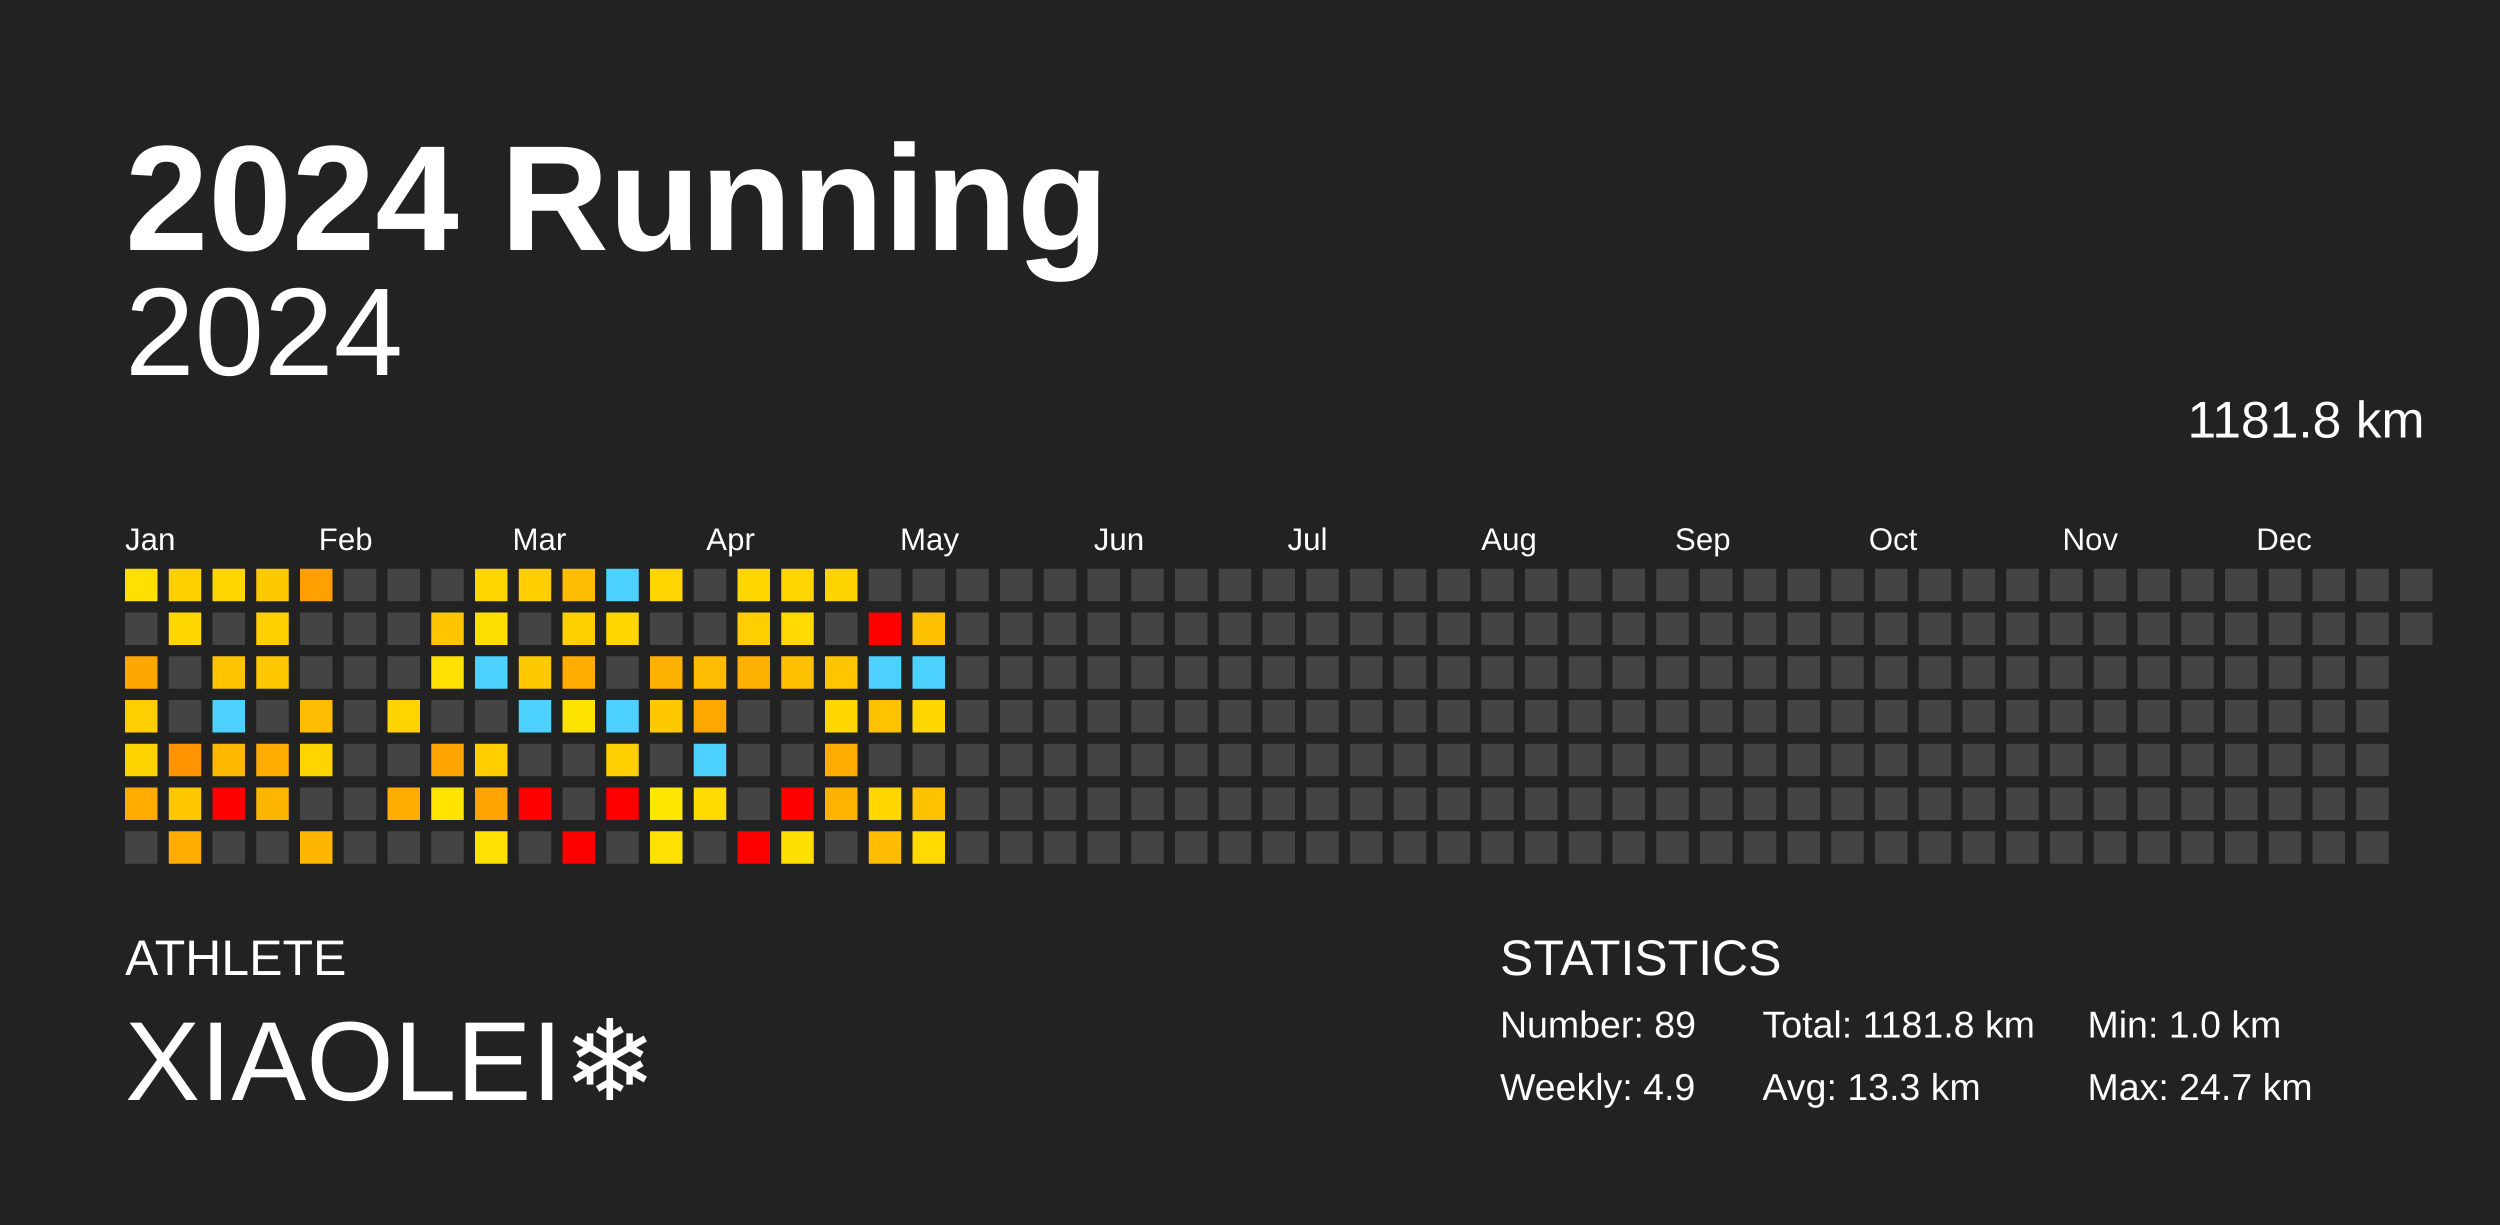
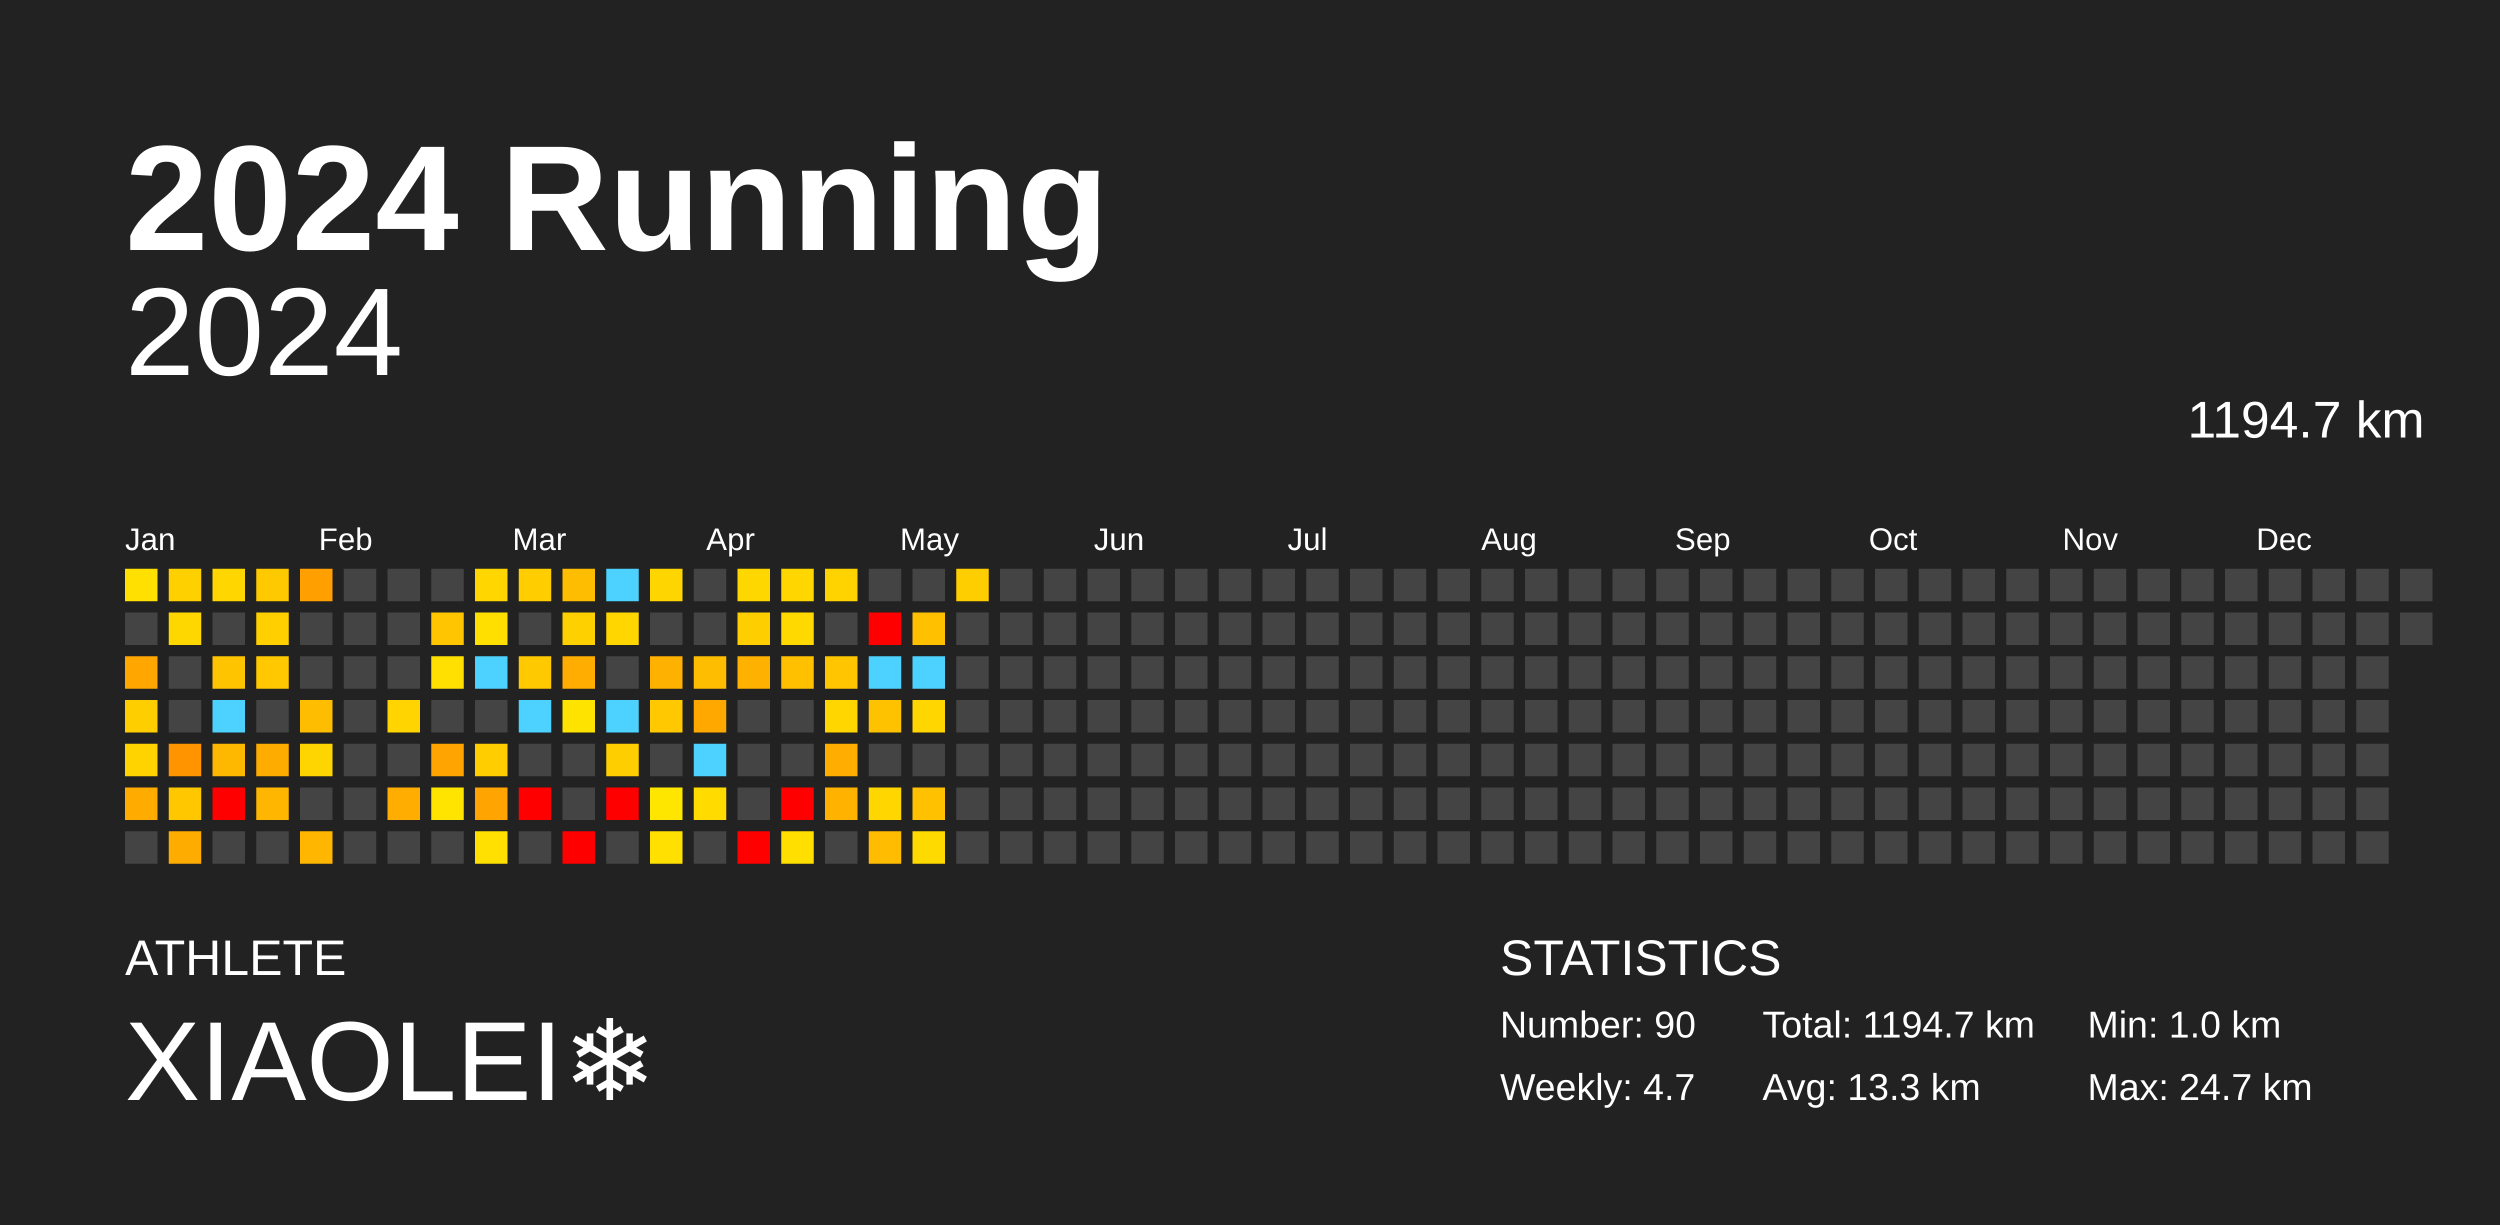
<svg xmlns="http://www.w3.org/2000/svg" baseProfile="full" height="98mm" version="1.1" viewBox="0,0,200,98" width="200mm">
  <defs />
  <rect fill="#222222" height="98" width="200" x="0" y="0" />
  <text fill="#FFFFFF" style="font-size:12px; font-family:Arial; font-weight:bold;" x="10" y="20">2024 Running</text>
  <text fill="#FFFFFF" style="font-size:4px; font-family:Arial" x="10" y="78">ATHLETE</text>
  <text fill="#FFFFFF" style="font-size:9px; font-family:Arial" x="10" y="88">XIAOLEI❄️</text>
  <text fill="#FFFFFF" style="font-size:4px; font-family:Arial" x="120" y="78">STATISTICS</text>
-   <text fill="#FFFFFF" style="font-size:3px; font-family:Arial" x="120" y="83">Number: 89</text>
-   <text fill="#FFFFFF" style="font-size:3px; font-family:Arial" x="120" y="88">Weekly: 4.9</text>
-   <text fill="#FFFFFF" style="font-size:3px; font-family:Arial" x="141" y="83">Total: 1181.8 km</text>
+   <text fill="#FFFFFF" style="font-size:3px; font-family:Arial" x="120" y="83">Number: 90</text>
+   <text fill="#FFFFFF" style="font-size:3px; font-family:Arial" x="120" y="88">Weekly: 4.7</text>
+   <text fill="#FFFFFF" style="font-size:3px; font-family:Arial" x="141" y="83">Total: 1194.7 km</text>
  <text fill="#FFFFFF" style="font-size:3px; font-family:Arial" x="141" y="88">Avg: 13.3 km</text>
  <text fill="#FFFFFF" style="font-size:3px; font-family:Arial" x="167" y="83">Min: 1.0 km</text>
  <text fill="#FFFFFF" style="font-size:3px; font-family:Arial" x="167" y="88">Max: 24.7 km</text>
  <text alignment-baseline="hanging" fill="#FFFFFF" style="font-size:10.0px; font-family:Arial;" x="10" y="30">2024</text>
-   <text alignment-baseline="hanging" fill="#FFFFFF" style="font-size:4.125px; font-family:Arial;" x="175" y="35">1181.8 km</text>
+   <text alignment-baseline="hanging" fill="#FFFFFF" style="font-size:4.125px; font-family:Arial;" x="175" y="35">1194.7 km</text>
  <text fill="#FFFFFF" style="font-size:2.5px; font-family:Arial" x="10.0" y="44">Jan</text>
  <text fill="#FFFFFF" style="font-size:2.5px; font-family:Arial" x="25.5" y="44">Feb</text>
  <text fill="#FFFFFF" style="font-size:2.5px; font-family:Arial" x="41.0" y="44">Mar</text>
  <text fill="#FFFFFF" style="font-size:2.5px; font-family:Arial" x="56.5" y="44">Apr</text>
  <text fill="#FFFFFF" style="font-size:2.5px; font-family:Arial" x="72.0" y="44">May</text>
  <text fill="#FFFFFF" style="font-size:2.5px; font-family:Arial" x="87.5" y="44">Jun</text>
  <text fill="#FFFFFF" style="font-size:2.5px; font-family:Arial" x="103.0" y="44">Jul</text>
  <text fill="#FFFFFF" style="font-size:2.5px; font-family:Arial" x="118.5" y="44">Aug</text>
  <text fill="#FFFFFF" style="font-size:2.5px; font-family:Arial" x="134.0" y="44">Sep</text>
  <text fill="#FFFFFF" style="font-size:2.5px; font-family:Arial" x="149.5" y="44">Oct</text>
  <text fill="#FFFFFF" style="font-size:2.5px; font-family:Arial" x="165.0" y="44">Nov</text>
  <text fill="#FFFFFF" style="font-size:2.5px; font-family:Arial" x="180.5" y="44">Dec</text>
  <rect fill="#ffe000" height="2.6" width="2.6" x="10.0" y="45.5" />
  <rect fill="#444444" height="2.6" width="2.6" x="10.0" y="49.0" />
  <rect fill="#ffa600" height="2.6" width="2.6" x="10.0" y="52.5" />
  <rect fill="#ffce00" height="2.6" width="2.6" x="10.0" y="56.0" />
  <rect fill="#ffd300" height="2.6" width="2.6" x="10.0" y="59.5" />
  <rect fill="#ffab00" height="2.6" width="2.6" x="10.0" y="63.0" />
  <rect fill="#444444" height="2.6" width="2.6" x="10.0" y="66.5" />
  <rect fill="#ffd000" height="2.6" width="2.6" x="13.5" y="45.5" />
  <rect fill="#ffd700" height="2.6" width="2.6" x="13.5" y="49.0" />
  <rect fill="#444444" height="2.6" width="2.6" x="13.5" y="52.5" />
  <rect fill="#444444" height="2.6" width="2.6" x="13.5" y="56.0" />
  <rect fill="#ff9400" height="2.6" width="2.6" x="13.5" y="59.5" />
  <rect fill="#ffc700" height="2.6" width="2.6" x="13.5" y="63.0" />
  <rect fill="#ffac00" height="2.6" width="2.6" x="13.5" y="66.5" />
  <rect fill="#ffd600" height="2.6" width="2.6" x="17.0" y="45.5" />
  <rect fill="#444444" height="2.6" width="2.6" x="17.0" y="49.0" />
  <rect fill="#ffc400" height="2.6" width="2.6" x="17.0" y="52.5" />
  <rect fill="#4dd2ff" height="2.6" width="2.6" x="17.0" y="56.0" />
  <rect fill="#ffb800" height="2.6" width="2.6" x="17.0" y="59.5" />
  <rect fill="red" height="2.6" width="2.6" x="17.0" y="63.0" />
  <rect fill="#444444" height="2.6" width="2.6" x="17.0" y="66.5" />
  <rect fill="#ffc900" height="2.6" width="2.6" x="20.5" y="45.5" />
  <rect fill="#ffcf00" height="2.6" width="2.6" x="20.5" y="49.0" />
  <rect fill="#ffc800" height="2.6" width="2.6" x="20.5" y="52.5" />
  <rect fill="#444444" height="2.6" width="2.6" x="20.5" y="56.0" />
  <rect fill="#ffac00" height="2.6" width="2.6" x="20.5" y="59.5" />
  <rect fill="#ffb600" height="2.6" width="2.6" x="20.5" y="63.0" />
  <rect fill="#444444" height="2.6" width="2.6" x="20.5" y="66.5" />
  <rect fill="#ff9f00" height="2.6" width="2.6" x="24.0" y="45.5" />
  <rect fill="#444444" height="2.6" width="2.6" x="24.0" y="49.0" />
  <rect fill="#444444" height="2.6" width="2.6" x="24.0" y="52.5" />
  <rect fill="#ffbd00" height="2.6" width="2.6" x="24.0" y="56.0" />
  <rect fill="#ffd500" height="2.6" width="2.6" x="24.0" y="59.5" />
  <rect fill="#444444" height="2.6" width="2.6" x="24.0" y="63.0" />
  <rect fill="#ffb600" height="2.6" width="2.6" x="24.0" y="66.5" />
  <rect fill="#444444" height="2.6" width="2.6" x="27.5" y="45.5" />
  <rect fill="#444444" height="2.6" width="2.6" x="27.5" y="49.0" />
  <rect fill="#444444" height="2.6" width="2.6" x="27.5" y="52.5" />
  <rect fill="#444444" height="2.6" width="2.6" x="27.5" y="56.0" />
  <rect fill="#444444" height="2.6" width="2.6" x="27.5" y="59.5" />
  <rect fill="#444444" height="2.6" width="2.6" x="27.5" y="63.0" />
  <rect fill="#444444" height="2.6" width="2.6" x="27.5" y="66.5" />
  <rect fill="#444444" height="2.6" width="2.6" x="31.0" y="45.5" />
  <rect fill="#444444" height="2.6" width="2.6" x="31.0" y="49.0" />
  <rect fill="#444444" height="2.6" width="2.6" x="31.0" y="52.5" />
  <rect fill="#ffd400" height="2.6" width="2.6" x="31.0" y="56.0" />
  <rect fill="#444444" height="2.6" width="2.6" x="31.0" y="59.5" />
  <rect fill="#ffad00" height="2.6" width="2.6" x="31.0" y="63.0" />
  <rect fill="#444444" height="2.6" width="2.6" x="31.0" y="66.5" />
  <rect fill="#444444" height="2.6" width="2.6" x="34.5" y="45.5" />
  <rect fill="#ffc500" height="2.6" width="2.6" x="34.5" y="49.0" />
  <rect fill="#ffe000" height="2.6" width="2.6" x="34.5" y="52.5" />
  <rect fill="#444444" height="2.6" width="2.6" x="34.5" y="56.0" />
  <rect fill="#ffa400" height="2.6" width="2.6" x="34.5" y="59.5" />
  <rect fill="#ffe400" height="2.6" width="2.6" x="34.5" y="63.0" />
  <rect fill="#444444" height="2.6" width="2.6" x="34.5" y="66.5" />
  <rect fill="#ffd600" height="2.6" width="2.6" x="38.0" y="45.5" />
  <rect fill="#ffdf00" height="2.6" width="2.6" x="38.0" y="49.0" />
  <rect fill="#4dd2ff" height="2.6" width="2.6" x="38.0" y="52.5" />
  <rect fill="#444444" height="2.6" width="2.6" x="38.0" y="56.0" />
  <rect fill="#ffcd00" height="2.6" width="2.6" x="38.0" y="59.5" />
  <rect fill="#ffa400" height="2.6" width="2.6" x="38.0" y="63.0" />
  <rect fill="#ffe000" height="2.6" width="2.6" x="38.0" y="66.5" />
  <rect fill="#ffcd00" height="2.6" width="2.6" x="41.5" y="45.5" />
  <rect fill="#444444" height="2.6" width="2.6" x="41.5" y="49.0" />
  <rect fill="#ffc900" height="2.6" width="2.6" x="41.5" y="52.5" />
  <rect fill="#4dd2ff" height="2.6" width="2.6" x="41.5" y="56.0" />
  <rect fill="#444444" height="2.6" width="2.6" x="41.5" y="59.5" />
  <rect fill="red" height="2.6" width="2.6" x="41.5" y="63.0" />
  <rect fill="#444444" height="2.6" width="2.6" x="41.5" y="66.5" />
  <rect fill="#ffbd00" height="2.6" width="2.6" x="45.0" y="45.5" />
  <rect fill="#ffd000" height="2.6" width="2.6" x="45.0" y="49.0" />
  <rect fill="#ffae00" height="2.6" width="2.6" x="45.0" y="52.5" />
  <rect fill="#ffe300" height="2.6" width="2.6" x="45.0" y="56.0" />
  <rect fill="#444444" height="2.6" width="2.6" x="45.0" y="59.5" />
  <rect fill="#444444" height="2.6" width="2.6" x="45.0" y="63.0" />
  <rect fill="red" height="2.6" width="2.6" x="45.0" y="66.5" />
  <rect fill="#4dd2ff" height="2.6" width="2.6" x="48.5" y="45.5" />
  <rect fill="#ffd600" height="2.6" width="2.6" x="48.5" y="49.0" />
  <rect fill="#444444" height="2.6" width="2.6" x="48.5" y="52.5" />
  <rect fill="#4dd2ff" height="2.6" width="2.6" x="48.5" y="56.0" />
  <rect fill="#ffce00" height="2.6" width="2.6" x="48.5" y="59.5" />
  <rect fill="red" height="2.6" width="2.6" x="48.5" y="63.0" />
  <rect fill="#444444" height="2.6" width="2.6" x="48.5" y="66.5" />
  <rect fill="#ffd500" height="2.6" width="2.6" x="52.0" y="45.5" />
  <rect fill="#444444" height="2.6" width="2.6" x="52.0" y="49.0" />
  <rect fill="#ffb100" height="2.6" width="2.6" x="52.0" y="52.5" />
  <rect fill="#ffc800" height="2.6" width="2.6" x="52.0" y="56.0" />
  <rect fill="#444444" height="2.6" width="2.6" x="52.0" y="59.5" />
  <rect fill="#ffe600" height="2.6" width="2.6" x="52.0" y="63.0" />
  <rect fill="#ffe000" height="2.6" width="2.6" x="52.0" y="66.5" />
  <rect fill="#444444" height="2.6" width="2.6" x="55.5" y="45.5" />
  <rect fill="#444444" height="2.6" width="2.6" x="55.5" y="49.0" />
  <rect fill="#ffbd00" height="2.6" width="2.6" x="55.5" y="52.5" />
  <rect fill="#ffa900" height="2.6" width="2.6" x="55.5" y="56.0" />
  <rect fill="#4dd2ff" height="2.6" width="2.6" x="55.5" y="59.5" />
  <rect fill="#ffdb00" height="2.6" width="2.6" x="55.5" y="63.0" />
  <rect fill="#444444" height="2.6" width="2.6" x="55.5" y="66.5" />
  <rect fill="#ffd700" height="2.6" width="2.6" x="59.0" y="45.5" />
  <rect fill="#ffce00" height="2.6" width="2.6" x="59.0" y="49.0" />
  <rect fill="#ffb100" height="2.6" width="2.6" x="59.0" y="52.5" />
  <rect fill="#444444" height="2.6" width="2.6" x="59.0" y="56.0" />
  <rect fill="#444444" height="2.6" width="2.6" x="59.0" y="59.5" />
  <rect fill="#444444" height="2.6" width="2.6" x="59.0" y="63.0" />
  <rect fill="red" height="2.6" width="2.6" x="59.0" y="66.5" />
  <rect fill="#ffd600" height="2.6" width="2.6" x="62.5" y="45.5" />
  <rect fill="#ffd900" height="2.6" width="2.6" x="62.5" y="49.0" />
  <rect fill="#ffc000" height="2.6" width="2.6" x="62.5" y="52.5" />
  <rect fill="#444444" height="2.6" width="2.6" x="62.5" y="56.0" />
  <rect fill="#444444" height="2.6" width="2.6" x="62.5" y="59.5" />
  <rect fill="red" height="2.6" width="2.6" x="62.5" y="63.0" />
  <rect fill="#ffdf00" height="2.6" width="2.6" x="62.5" y="66.5" />
  <rect fill="#ffd300" height="2.6" width="2.6" x="66.0" y="45.5" />
  <rect fill="#444444" height="2.6" width="2.6" x="66.0" y="49.0" />
  <rect fill="#ffc600" height="2.6" width="2.6" x="66.0" y="52.5" />
  <rect fill="#ffd600" height="2.6" width="2.6" x="66.0" y="56.0" />
  <rect fill="#ffae00" height="2.6" width="2.6" x="66.0" y="59.5" />
  <rect fill="#ffb300" height="2.6" width="2.6" x="66.0" y="63.0" />
  <rect fill="#444444" height="2.6" width="2.6" x="66.0" y="66.5" />
  <rect fill="#444444" height="2.6" width="2.6" x="69.5" y="45.5" />
  <rect fill="red" height="2.6" width="2.6" x="69.5" y="49.0" />
  <rect fill="#4dd2ff" height="2.6" width="2.6" x="69.5" y="52.5" />
  <rect fill="#ffc200" height="2.6" width="2.6" x="69.5" y="56.0" />
  <rect fill="#444444" height="2.6" width="2.6" x="69.5" y="59.5" />
  <rect fill="#ffd600" height="2.6" width="2.6" x="69.5" y="63.0" />
  <rect fill="#ffbc00" height="2.6" width="2.6" x="69.5" y="66.5" />
  <rect fill="#444444" height="2.6" width="2.6" x="73.0" y="45.5" />
  <rect fill="#ffc000" height="2.6" width="2.6" x="73.0" y="49.0" />
  <rect fill="#4dd2ff" height="2.6" width="2.6" x="73.0" y="52.5" />
  <rect fill="#ffd600" height="2.6" width="2.6" x="73.0" y="56.0" />
  <rect fill="#444444" height="2.6" width="2.6" x="73.0" y="59.5" />
  <rect fill="#ffc100" height="2.6" width="2.6" x="73.0" y="63.0" />
  <rect fill="#ffda00" height="2.6" width="2.6" x="73.0" y="66.5" />
-   <rect fill="#444444" height="2.6" width="2.6" x="76.5" y="45.5" />
+   <rect fill="#ffce00" height="2.6" width="2.6" x="76.5" y="45.5" />
  <rect fill="#444444" height="2.6" width="2.6" x="76.5" y="49.0" />
  <rect fill="#444444" height="2.6" width="2.6" x="76.5" y="52.5" />
  <rect fill="#444444" height="2.6" width="2.6" x="76.5" y="56.0" />
  <rect fill="#444444" height="2.6" width="2.6" x="76.5" y="59.5" />
  <rect fill="#444444" height="2.6" width="2.6" x="76.5" y="63.0" />
  <rect fill="#444444" height="2.6" width="2.6" x="76.5" y="66.5" />
  <rect fill="#444444" height="2.6" width="2.6" x="80.0" y="45.5" />
  <rect fill="#444444" height="2.6" width="2.6" x="80.0" y="49.0" />
  <rect fill="#444444" height="2.6" width="2.6" x="80.0" y="52.5" />
  <rect fill="#444444" height="2.6" width="2.6" x="80.0" y="56.0" />
  <rect fill="#444444" height="2.6" width="2.6" x="80.0" y="59.5" />
  <rect fill="#444444" height="2.6" width="2.6" x="80.0" y="63.0" />
  <rect fill="#444444" height="2.6" width="2.6" x="80.0" y="66.5" />
  <rect fill="#444444" height="2.6" width="2.6" x="83.5" y="45.5" />
  <rect fill="#444444" height="2.6" width="2.6" x="83.5" y="49.0" />
  <rect fill="#444444" height="2.6" width="2.6" x="83.5" y="52.5" />
  <rect fill="#444444" height="2.6" width="2.6" x="83.5" y="56.0" />
  <rect fill="#444444" height="2.6" width="2.6" x="83.5" y="59.5" />
  <rect fill="#444444" height="2.6" width="2.6" x="83.5" y="63.0" />
  <rect fill="#444444" height="2.6" width="2.6" x="83.5" y="66.5" />
  <rect fill="#444444" height="2.6" width="2.6" x="87.0" y="45.5" />
  <rect fill="#444444" height="2.6" width="2.6" x="87.0" y="49.0" />
  <rect fill="#444444" height="2.6" width="2.6" x="87.0" y="52.5" />
  <rect fill="#444444" height="2.6" width="2.6" x="87.0" y="56.0" />
  <rect fill="#444444" height="2.6" width="2.6" x="87.0" y="59.5" />
  <rect fill="#444444" height="2.6" width="2.6" x="87.0" y="63.0" />
  <rect fill="#444444" height="2.6" width="2.6" x="87.0" y="66.5" />
  <rect fill="#444444" height="2.6" width="2.6" x="90.5" y="45.5" />
  <rect fill="#444444" height="2.6" width="2.6" x="90.5" y="49.0" />
  <rect fill="#444444" height="2.6" width="2.6" x="90.5" y="52.5" />
  <rect fill="#444444" height="2.6" width="2.6" x="90.5" y="56.0" />
  <rect fill="#444444" height="2.6" width="2.6" x="90.5" y="59.5" />
  <rect fill="#444444" height="2.6" width="2.6" x="90.5" y="63.0" />
  <rect fill="#444444" height="2.6" width="2.6" x="90.5" y="66.5" />
  <rect fill="#444444" height="2.6" width="2.6" x="94.0" y="45.5" />
  <rect fill="#444444" height="2.6" width="2.6" x="94.0" y="49.0" />
  <rect fill="#444444" height="2.6" width="2.6" x="94.0" y="52.5" />
  <rect fill="#444444" height="2.6" width="2.6" x="94.0" y="56.0" />
  <rect fill="#444444" height="2.6" width="2.6" x="94.0" y="59.5" />
  <rect fill="#444444" height="2.6" width="2.6" x="94.0" y="63.0" />
  <rect fill="#444444" height="2.6" width="2.6" x="94.0" y="66.5" />
  <rect fill="#444444" height="2.6" width="2.6" x="97.5" y="45.5" />
  <rect fill="#444444" height="2.6" width="2.6" x="97.5" y="49.0" />
  <rect fill="#444444" height="2.6" width="2.6" x="97.5" y="52.5" />
  <rect fill="#444444" height="2.6" width="2.6" x="97.5" y="56.0" />
  <rect fill="#444444" height="2.6" width="2.6" x="97.5" y="59.5" />
  <rect fill="#444444" height="2.6" width="2.6" x="97.5" y="63.0" />
  <rect fill="#444444" height="2.6" width="2.6" x="97.5" y="66.5" />
  <rect fill="#444444" height="2.6" width="2.6" x="101.0" y="45.5" />
  <rect fill="#444444" height="2.6" width="2.6" x="101.0" y="49.0" />
  <rect fill="#444444" height="2.6" width="2.6" x="101.0" y="52.5" />
  <rect fill="#444444" height="2.6" width="2.6" x="101.0" y="56.0" />
  <rect fill="#444444" height="2.6" width="2.6" x="101.0" y="59.5" />
  <rect fill="#444444" height="2.6" width="2.6" x="101.0" y="63.0" />
  <rect fill="#444444" height="2.6" width="2.6" x="101.0" y="66.5" />
  <rect fill="#444444" height="2.6" width="2.6" x="104.5" y="45.5" />
  <rect fill="#444444" height="2.6" width="2.6" x="104.5" y="49.0" />
  <rect fill="#444444" height="2.6" width="2.6" x="104.5" y="52.5" />
  <rect fill="#444444" height="2.6" width="2.6" x="104.5" y="56.0" />
  <rect fill="#444444" height="2.6" width="2.6" x="104.5" y="59.5" />
  <rect fill="#444444" height="2.6" width="2.6" x="104.5" y="63.0" />
  <rect fill="#444444" height="2.6" width="2.6" x="104.5" y="66.5" />
  <rect fill="#444444" height="2.6" width="2.6" x="108.0" y="45.5" />
  <rect fill="#444444" height="2.6" width="2.6" x="108.0" y="49.0" />
  <rect fill="#444444" height="2.6" width="2.6" x="108.0" y="52.5" />
  <rect fill="#444444" height="2.6" width="2.6" x="108.0" y="56.0" />
  <rect fill="#444444" height="2.6" width="2.6" x="108.0" y="59.5" />
  <rect fill="#444444" height="2.6" width="2.6" x="108.0" y="63.0" />
  <rect fill="#444444" height="2.6" width="2.6" x="108.0" y="66.5" />
  <rect fill="#444444" height="2.6" width="2.6" x="111.5" y="45.5" />
  <rect fill="#444444" height="2.6" width="2.6" x="111.5" y="49.0" />
  <rect fill="#444444" height="2.6" width="2.6" x="111.5" y="52.5" />
  <rect fill="#444444" height="2.6" width="2.6" x="111.5" y="56.0" />
  <rect fill="#444444" height="2.6" width="2.6" x="111.5" y="59.5" />
  <rect fill="#444444" height="2.6" width="2.6" x="111.5" y="63.0" />
  <rect fill="#444444" height="2.6" width="2.6" x="111.5" y="66.5" />
  <rect fill="#444444" height="2.6" width="2.6" x="115.0" y="45.5" />
  <rect fill="#444444" height="2.6" width="2.6" x="115.0" y="49.0" />
  <rect fill="#444444" height="2.6" width="2.6" x="115.0" y="52.5" />
  <rect fill="#444444" height="2.6" width="2.6" x="115.0" y="56.0" />
  <rect fill="#444444" height="2.6" width="2.6" x="115.0" y="59.5" />
  <rect fill="#444444" height="2.6" width="2.6" x="115.0" y="63.0" />
  <rect fill="#444444" height="2.6" width="2.6" x="115.0" y="66.5" />
  <rect fill="#444444" height="2.6" width="2.6" x="118.5" y="45.5" />
  <rect fill="#444444" height="2.6" width="2.6" x="118.5" y="49.0" />
  <rect fill="#444444" height="2.6" width="2.6" x="118.5" y="52.5" />
  <rect fill="#444444" height="2.6" width="2.6" x="118.5" y="56.0" />
  <rect fill="#444444" height="2.6" width="2.6" x="118.5" y="59.5" />
  <rect fill="#444444" height="2.6" width="2.6" x="118.5" y="63.0" />
  <rect fill="#444444" height="2.6" width="2.6" x="118.5" y="66.5" />
  <rect fill="#444444" height="2.6" width="2.6" x="122.0" y="45.5" />
  <rect fill="#444444" height="2.6" width="2.6" x="122.0" y="49.0" />
  <rect fill="#444444" height="2.6" width="2.6" x="122.0" y="52.5" />
  <rect fill="#444444" height="2.6" width="2.6" x="122.0" y="56.0" />
  <rect fill="#444444" height="2.6" width="2.6" x="122.0" y="59.5" />
  <rect fill="#444444" height="2.6" width="2.6" x="122.0" y="63.0" />
  <rect fill="#444444" height="2.6" width="2.6" x="122.0" y="66.5" />
  <rect fill="#444444" height="2.6" width="2.6" x="125.5" y="45.5" />
  <rect fill="#444444" height="2.6" width="2.6" x="125.5" y="49.0" />
  <rect fill="#444444" height="2.6" width="2.6" x="125.5" y="52.5" />
  <rect fill="#444444" height="2.6" width="2.6" x="125.5" y="56.0" />
  <rect fill="#444444" height="2.6" width="2.6" x="125.5" y="59.5" />
  <rect fill="#444444" height="2.6" width="2.6" x="125.5" y="63.0" />
  <rect fill="#444444" height="2.6" width="2.6" x="125.5" y="66.5" />
  <rect fill="#444444" height="2.6" width="2.6" x="129.0" y="45.5" />
  <rect fill="#444444" height="2.6" width="2.6" x="129.0" y="49.0" />
  <rect fill="#444444" height="2.6" width="2.6" x="129.0" y="52.5" />
  <rect fill="#444444" height="2.6" width="2.6" x="129.0" y="56.0" />
  <rect fill="#444444" height="2.6" width="2.6" x="129.0" y="59.5" />
  <rect fill="#444444" height="2.6" width="2.6" x="129.0" y="63.0" />
  <rect fill="#444444" height="2.6" width="2.6" x="129.0" y="66.5" />
  <rect fill="#444444" height="2.6" width="2.6" x="132.5" y="45.5" />
  <rect fill="#444444" height="2.6" width="2.6" x="132.5" y="49.0" />
  <rect fill="#444444" height="2.6" width="2.6" x="132.5" y="52.5" />
  <rect fill="#444444" height="2.6" width="2.6" x="132.5" y="56.0" />
  <rect fill="#444444" height="2.6" width="2.6" x="132.5" y="59.5" />
  <rect fill="#444444" height="2.6" width="2.6" x="132.5" y="63.0" />
  <rect fill="#444444" height="2.6" width="2.6" x="132.5" y="66.5" />
  <rect fill="#444444" height="2.6" width="2.6" x="136.0" y="45.5" />
  <rect fill="#444444" height="2.6" width="2.6" x="136.0" y="49.0" />
  <rect fill="#444444" height="2.6" width="2.6" x="136.0" y="52.5" />
  <rect fill="#444444" height="2.6" width="2.6" x="136.0" y="56.0" />
  <rect fill="#444444" height="2.6" width="2.6" x="136.0" y="59.5" />
  <rect fill="#444444" height="2.6" width="2.6" x="136.0" y="63.0" />
  <rect fill="#444444" height="2.6" width="2.6" x="136.0" y="66.5" />
  <rect fill="#444444" height="2.6" width="2.6" x="139.5" y="45.5" />
  <rect fill="#444444" height="2.6" width="2.6" x="139.5" y="49.0" />
  <rect fill="#444444" height="2.6" width="2.6" x="139.5" y="52.5" />
  <rect fill="#444444" height="2.6" width="2.6" x="139.5" y="56.0" />
  <rect fill="#444444" height="2.6" width="2.6" x="139.5" y="59.5" />
  <rect fill="#444444" height="2.6" width="2.6" x="139.5" y="63.0" />
  <rect fill="#444444" height="2.6" width="2.6" x="139.5" y="66.5" />
  <rect fill="#444444" height="2.6" width="2.6" x="143.0" y="45.5" />
  <rect fill="#444444" height="2.6" width="2.6" x="143.0" y="49.0" />
  <rect fill="#444444" height="2.6" width="2.6" x="143.0" y="52.5" />
  <rect fill="#444444" height="2.6" width="2.6" x="143.0" y="56.0" />
  <rect fill="#444444" height="2.6" width="2.6" x="143.0" y="59.5" />
  <rect fill="#444444" height="2.6" width="2.6" x="143.0" y="63.0" />
  <rect fill="#444444" height="2.6" width="2.6" x="143.0" y="66.5" />
  <rect fill="#444444" height="2.6" width="2.6" x="146.5" y="45.5" />
  <rect fill="#444444" height="2.6" width="2.6" x="146.5" y="49.0" />
  <rect fill="#444444" height="2.6" width="2.6" x="146.5" y="52.5" />
  <rect fill="#444444" height="2.6" width="2.6" x="146.5" y="56.0" />
  <rect fill="#444444" height="2.6" width="2.6" x="146.5" y="59.5" />
  <rect fill="#444444" height="2.6" width="2.6" x="146.5" y="63.0" />
  <rect fill="#444444" height="2.6" width="2.6" x="146.5" y="66.5" />
  <rect fill="#444444" height="2.6" width="2.6" x="150.0" y="45.5" />
  <rect fill="#444444" height="2.6" width="2.6" x="150.0" y="49.0" />
  <rect fill="#444444" height="2.6" width="2.6" x="150.0" y="52.5" />
  <rect fill="#444444" height="2.6" width="2.6" x="150.0" y="56.0" />
  <rect fill="#444444" height="2.6" width="2.6" x="150.0" y="59.5" />
  <rect fill="#444444" height="2.6" width="2.6" x="150.0" y="63.0" />
  <rect fill="#444444" height="2.6" width="2.6" x="150.0" y="66.5" />
  <rect fill="#444444" height="2.6" width="2.6" x="153.5" y="45.5" />
  <rect fill="#444444" height="2.6" width="2.6" x="153.5" y="49.0" />
  <rect fill="#444444" height="2.6" width="2.6" x="153.5" y="52.5" />
  <rect fill="#444444" height="2.6" width="2.6" x="153.5" y="56.0" />
  <rect fill="#444444" height="2.6" width="2.6" x="153.5" y="59.5" />
  <rect fill="#444444" height="2.6" width="2.6" x="153.5" y="63.0" />
  <rect fill="#444444" height="2.6" width="2.6" x="153.5" y="66.5" />
  <rect fill="#444444" height="2.6" width="2.6" x="157.0" y="45.5" />
  <rect fill="#444444" height="2.6" width="2.6" x="157.0" y="49.0" />
  <rect fill="#444444" height="2.6" width="2.6" x="157.0" y="52.5" />
  <rect fill="#444444" height="2.6" width="2.6" x="157.0" y="56.0" />
  <rect fill="#444444" height="2.6" width="2.6" x="157.0" y="59.5" />
  <rect fill="#444444" height="2.6" width="2.6" x="157.0" y="63.0" />
  <rect fill="#444444" height="2.6" width="2.6" x="157.0" y="66.5" />
  <rect fill="#444444" height="2.6" width="2.6" x="160.5" y="45.5" />
  <rect fill="#444444" height="2.6" width="2.6" x="160.5" y="49.0" />
  <rect fill="#444444" height="2.6" width="2.6" x="160.5" y="52.5" />
  <rect fill="#444444" height="2.6" width="2.6" x="160.5" y="56.0" />
  <rect fill="#444444" height="2.6" width="2.6" x="160.5" y="59.5" />
  <rect fill="#444444" height="2.6" width="2.6" x="160.5" y="63.0" />
  <rect fill="#444444" height="2.6" width="2.6" x="160.5" y="66.5" />
  <rect fill="#444444" height="2.6" width="2.6" x="164.0" y="45.5" />
  <rect fill="#444444" height="2.6" width="2.6" x="164.0" y="49.0" />
  <rect fill="#444444" height="2.6" width="2.6" x="164.0" y="52.5" />
  <rect fill="#444444" height="2.6" width="2.6" x="164.0" y="56.0" />
  <rect fill="#444444" height="2.6" width="2.6" x="164.0" y="59.5" />
  <rect fill="#444444" height="2.6" width="2.6" x="164.0" y="63.0" />
  <rect fill="#444444" height="2.6" width="2.6" x="164.0" y="66.5" />
  <rect fill="#444444" height="2.6" width="2.6" x="167.5" y="45.5" />
  <rect fill="#444444" height="2.6" width="2.6" x="167.5" y="49.0" />
  <rect fill="#444444" height="2.6" width="2.6" x="167.5" y="52.5" />
  <rect fill="#444444" height="2.6" width="2.6" x="167.5" y="56.0" />
  <rect fill="#444444" height="2.6" width="2.6" x="167.5" y="59.5" />
  <rect fill="#444444" height="2.6" width="2.6" x="167.5" y="63.0" />
  <rect fill="#444444" height="2.6" width="2.6" x="167.5" y="66.5" />
  <rect fill="#444444" height="2.6" width="2.6" x="171.0" y="45.5" />
  <rect fill="#444444" height="2.6" width="2.6" x="171.0" y="49.0" />
  <rect fill="#444444" height="2.6" width="2.6" x="171.0" y="52.5" />
  <rect fill="#444444" height="2.6" width="2.6" x="171.0" y="56.0" />
  <rect fill="#444444" height="2.6" width="2.6" x="171.0" y="59.5" />
  <rect fill="#444444" height="2.6" width="2.6" x="171.0" y="63.0" />
  <rect fill="#444444" height="2.6" width="2.6" x="171.0" y="66.5" />
  <rect fill="#444444" height="2.6" width="2.6" x="174.5" y="45.5" />
  <rect fill="#444444" height="2.6" width="2.6" x="174.5" y="49.0" />
  <rect fill="#444444" height="2.6" width="2.6" x="174.5" y="52.5" />
  <rect fill="#444444" height="2.6" width="2.6" x="174.5" y="56.0" />
  <rect fill="#444444" height="2.6" width="2.6" x="174.5" y="59.5" />
  <rect fill="#444444" height="2.6" width="2.6" x="174.5" y="63.0" />
  <rect fill="#444444" height="2.6" width="2.6" x="174.5" y="66.5" />
  <rect fill="#444444" height="2.6" width="2.6" x="178.0" y="45.5" />
  <rect fill="#444444" height="2.6" width="2.6" x="178.0" y="49.0" />
  <rect fill="#444444" height="2.6" width="2.6" x="178.0" y="52.5" />
  <rect fill="#444444" height="2.6" width="2.6" x="178.0" y="56.0" />
  <rect fill="#444444" height="2.6" width="2.6" x="178.0" y="59.5" />
  <rect fill="#444444" height="2.6" width="2.6" x="178.0" y="63.0" />
  <rect fill="#444444" height="2.6" width="2.6" x="178.0" y="66.5" />
  <rect fill="#444444" height="2.6" width="2.6" x="181.5" y="45.5" />
  <rect fill="#444444" height="2.6" width="2.6" x="181.5" y="49.0" />
  <rect fill="#444444" height="2.6" width="2.6" x="181.5" y="52.5" />
  <rect fill="#444444" height="2.6" width="2.6" x="181.5" y="56.0" />
  <rect fill="#444444" height="2.6" width="2.6" x="181.5" y="59.5" />
  <rect fill="#444444" height="2.6" width="2.6" x="181.5" y="63.0" />
  <rect fill="#444444" height="2.6" width="2.6" x="181.5" y="66.5" />
  <rect fill="#444444" height="2.6" width="2.6" x="185.0" y="45.5" />
  <rect fill="#444444" height="2.6" width="2.6" x="185.0" y="49.0" />
  <rect fill="#444444" height="2.6" width="2.6" x="185.0" y="52.5" />
  <rect fill="#444444" height="2.6" width="2.6" x="185.0" y="56.0" />
  <rect fill="#444444" height="2.6" width="2.6" x="185.0" y="59.5" />
  <rect fill="#444444" height="2.6" width="2.6" x="185.0" y="63.0" />
  <rect fill="#444444" height="2.6" width="2.6" x="185.0" y="66.5" />
  <rect fill="#444444" height="2.6" width="2.6" x="188.5" y="45.5" />
  <rect fill="#444444" height="2.6" width="2.6" x="188.5" y="49.0" />
  <rect fill="#444444" height="2.6" width="2.6" x="188.5" y="52.5" />
  <rect fill="#444444" height="2.6" width="2.6" x="188.5" y="56.0" />
  <rect fill="#444444" height="2.6" width="2.6" x="188.5" y="59.5" />
  <rect fill="#444444" height="2.6" width="2.6" x="188.5" y="63.0" />
  <rect fill="#444444" height="2.6" width="2.6" x="188.5" y="66.5" />
  <rect fill="#444444" height="2.6" width="2.6" x="192.0" y="45.5" />
  <rect fill="#444444" height="2.6" width="2.6" x="192.0" y="49.0" />
</svg>
